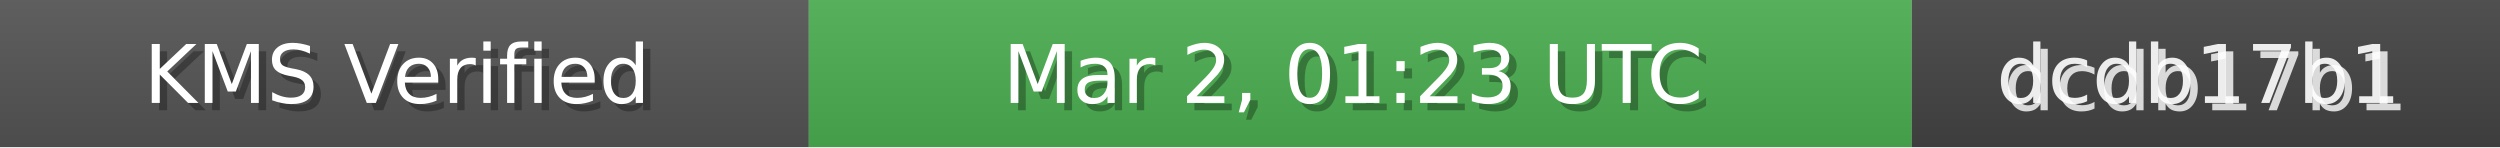
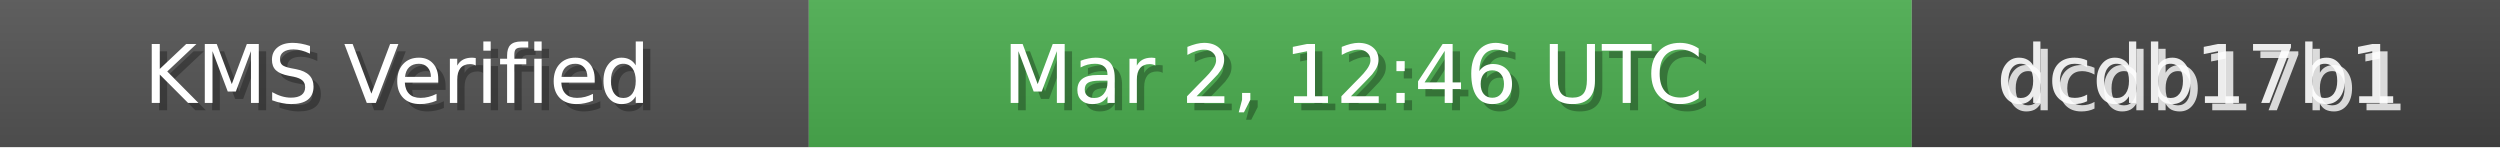
<svg xmlns="http://www.w3.org/2000/svg" width="340" height="20" role="img">
  <linearGradient id="bg" x2="0" y2="100%">
    <stop offset="0" stop-color="#bbb" stop-opacity=".1" />
    <stop offset="1" stop-opacity=".1" />
  </linearGradient>
  <rect width="110" height="20" fill="#555" />
  <rect x="110" width="150" height="20" fill="#4CAF50" />
  <rect x="260" width="80" height="20" fill="#444" />
  <rect width="340" height="20" fill="url(#bg)" />
  <g fill="#fff" text-anchor="middle" font-family="Verdana,Geneva,DejaVu Sans,sans-serif" font-size="11">
    <text x="55" y="15" fill="#000" fill-opacity=".3">KMS Verified</text>
    <text x="54" y="14">KMS Verified</text>
-     <text x="185" y="15" fill="#000" fill-opacity=".3">Mar 2, 01:23 UTC</text>
-     <text x="184" y="14">Mar 2, 01:23 UTC</text>
+     <text x="185" y="15" fill="#000" fill-opacity=".3">Mar 2, 12:46 UTC</text>
+     <text x="184" y="14">Mar 2, 12:46 UTC</text>
    <text x="300" y="15" fill="#fff" fill-opacity=".8">dcdb17b1</text>
    <text x="299" y="14" fill="#fff" fill-opacity=".9">dcdb17b1</text>
  </g>
</svg>
